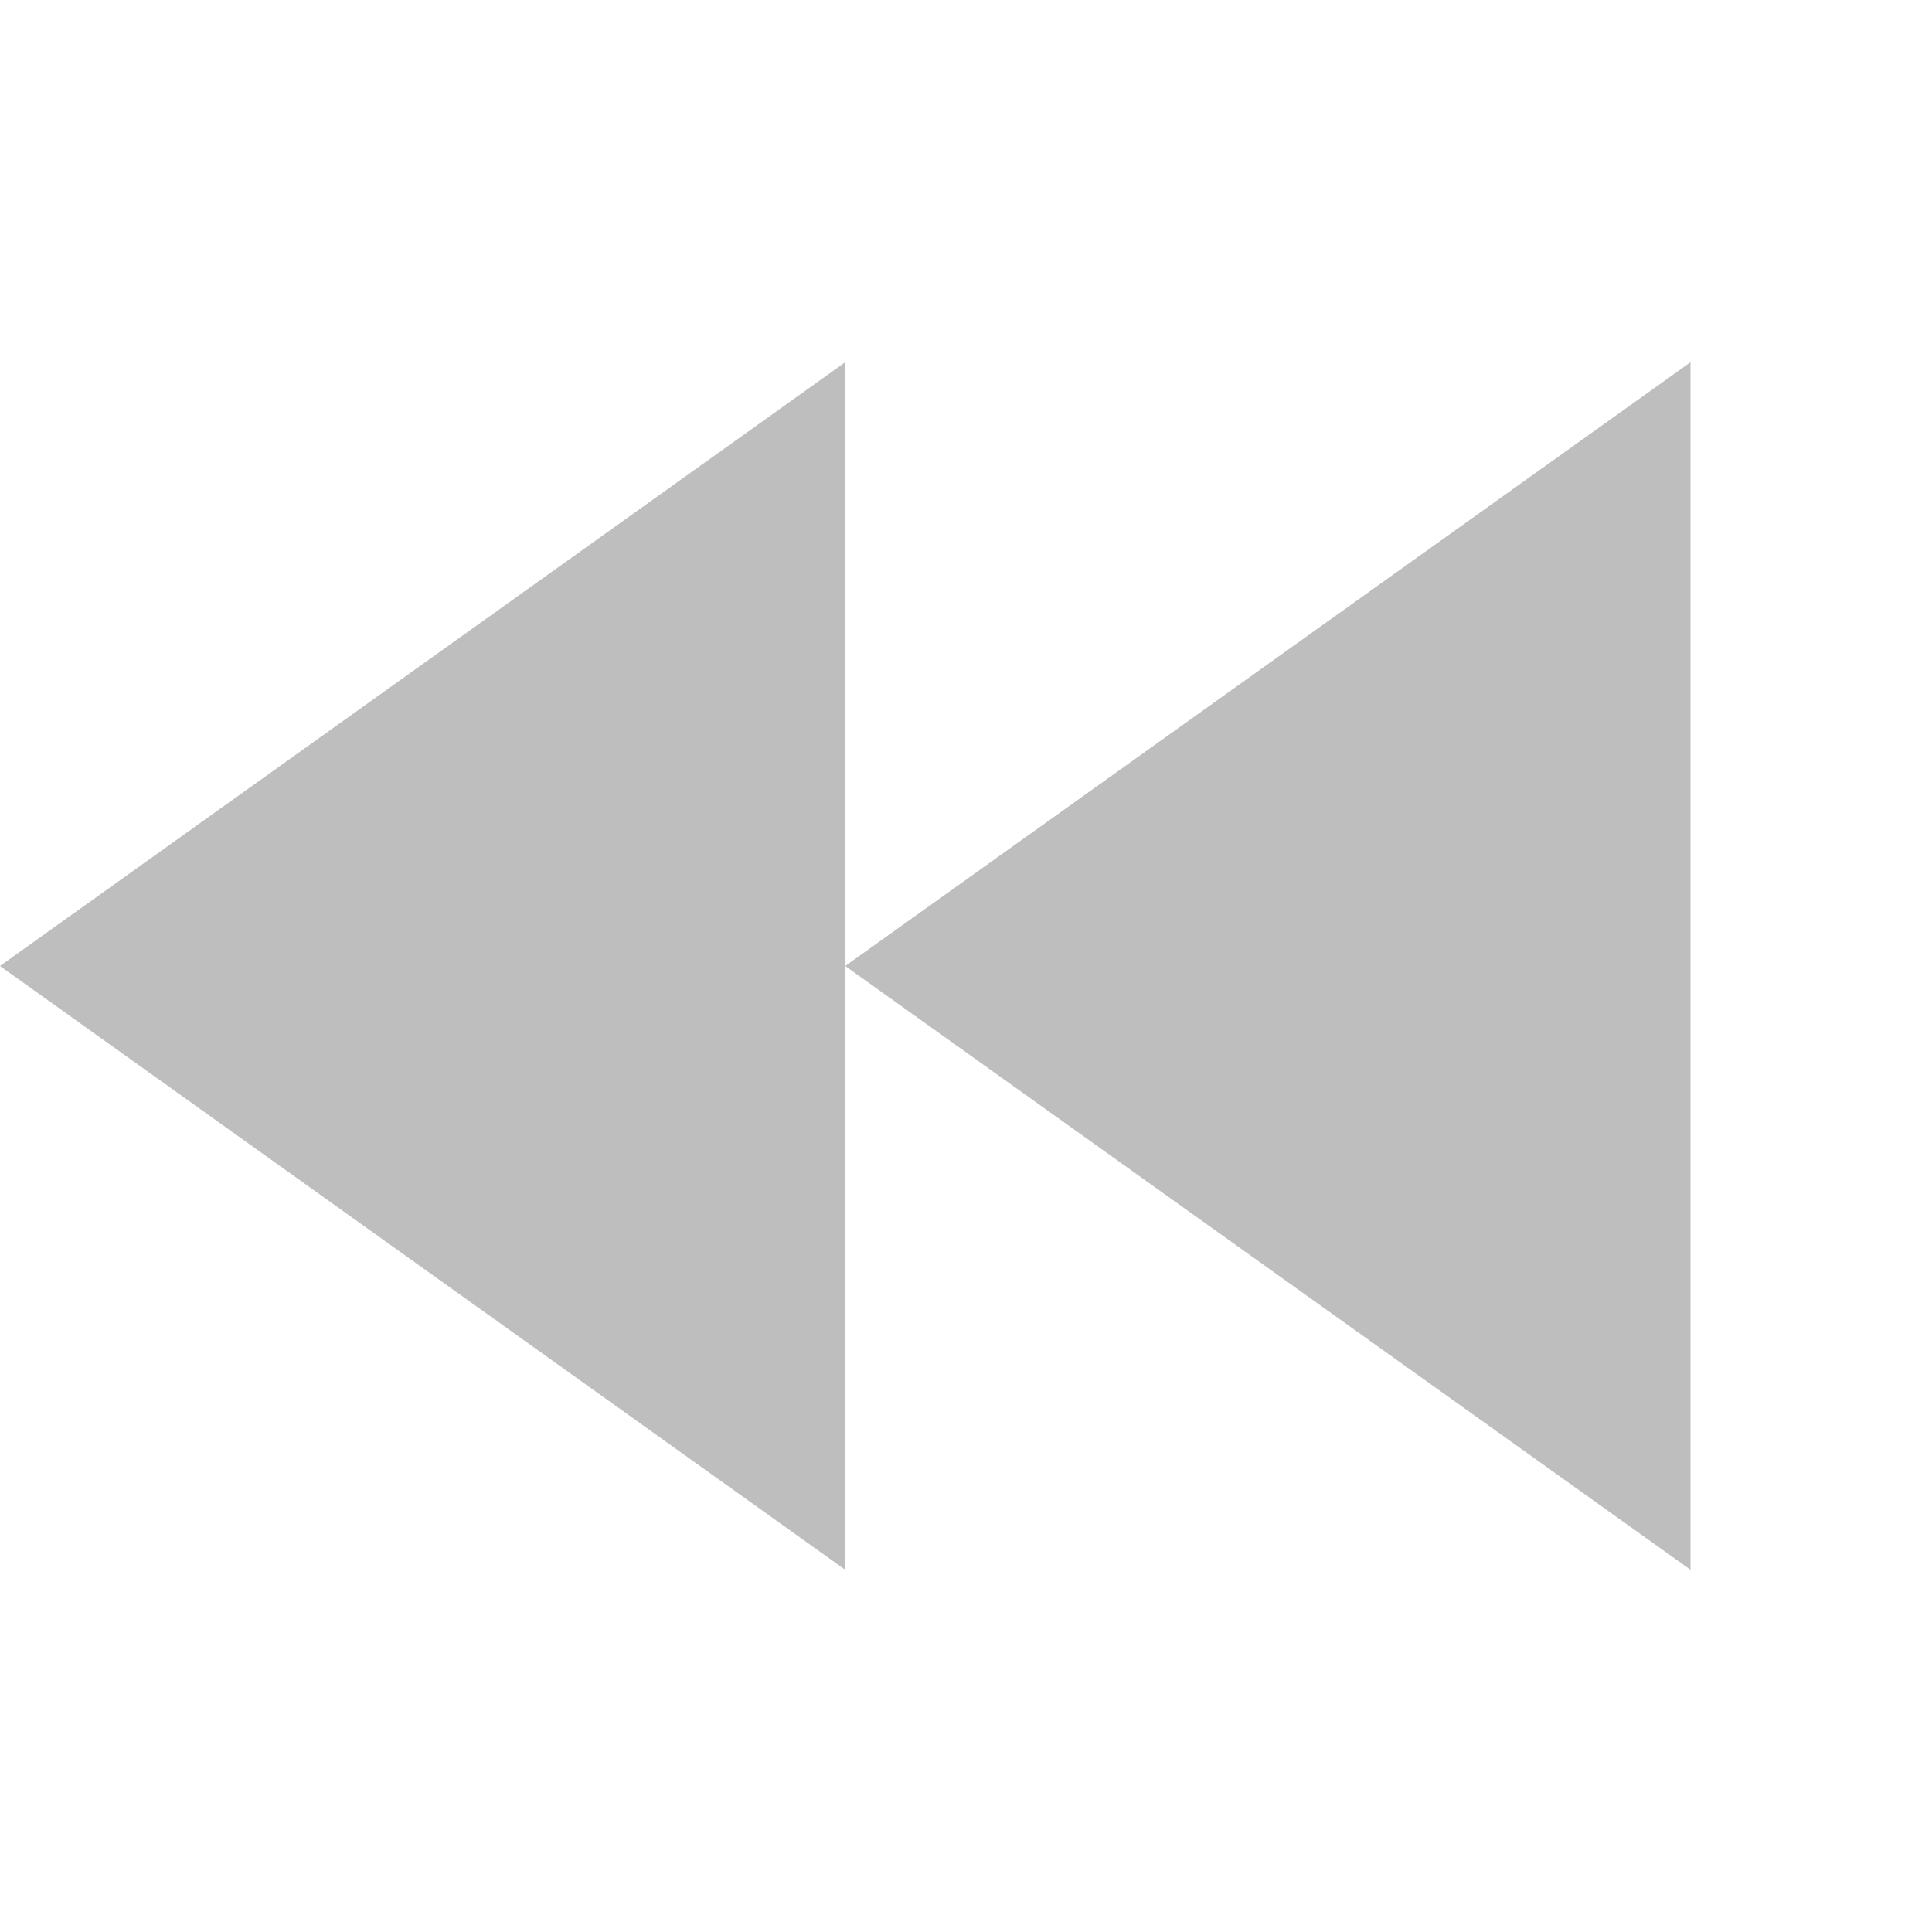
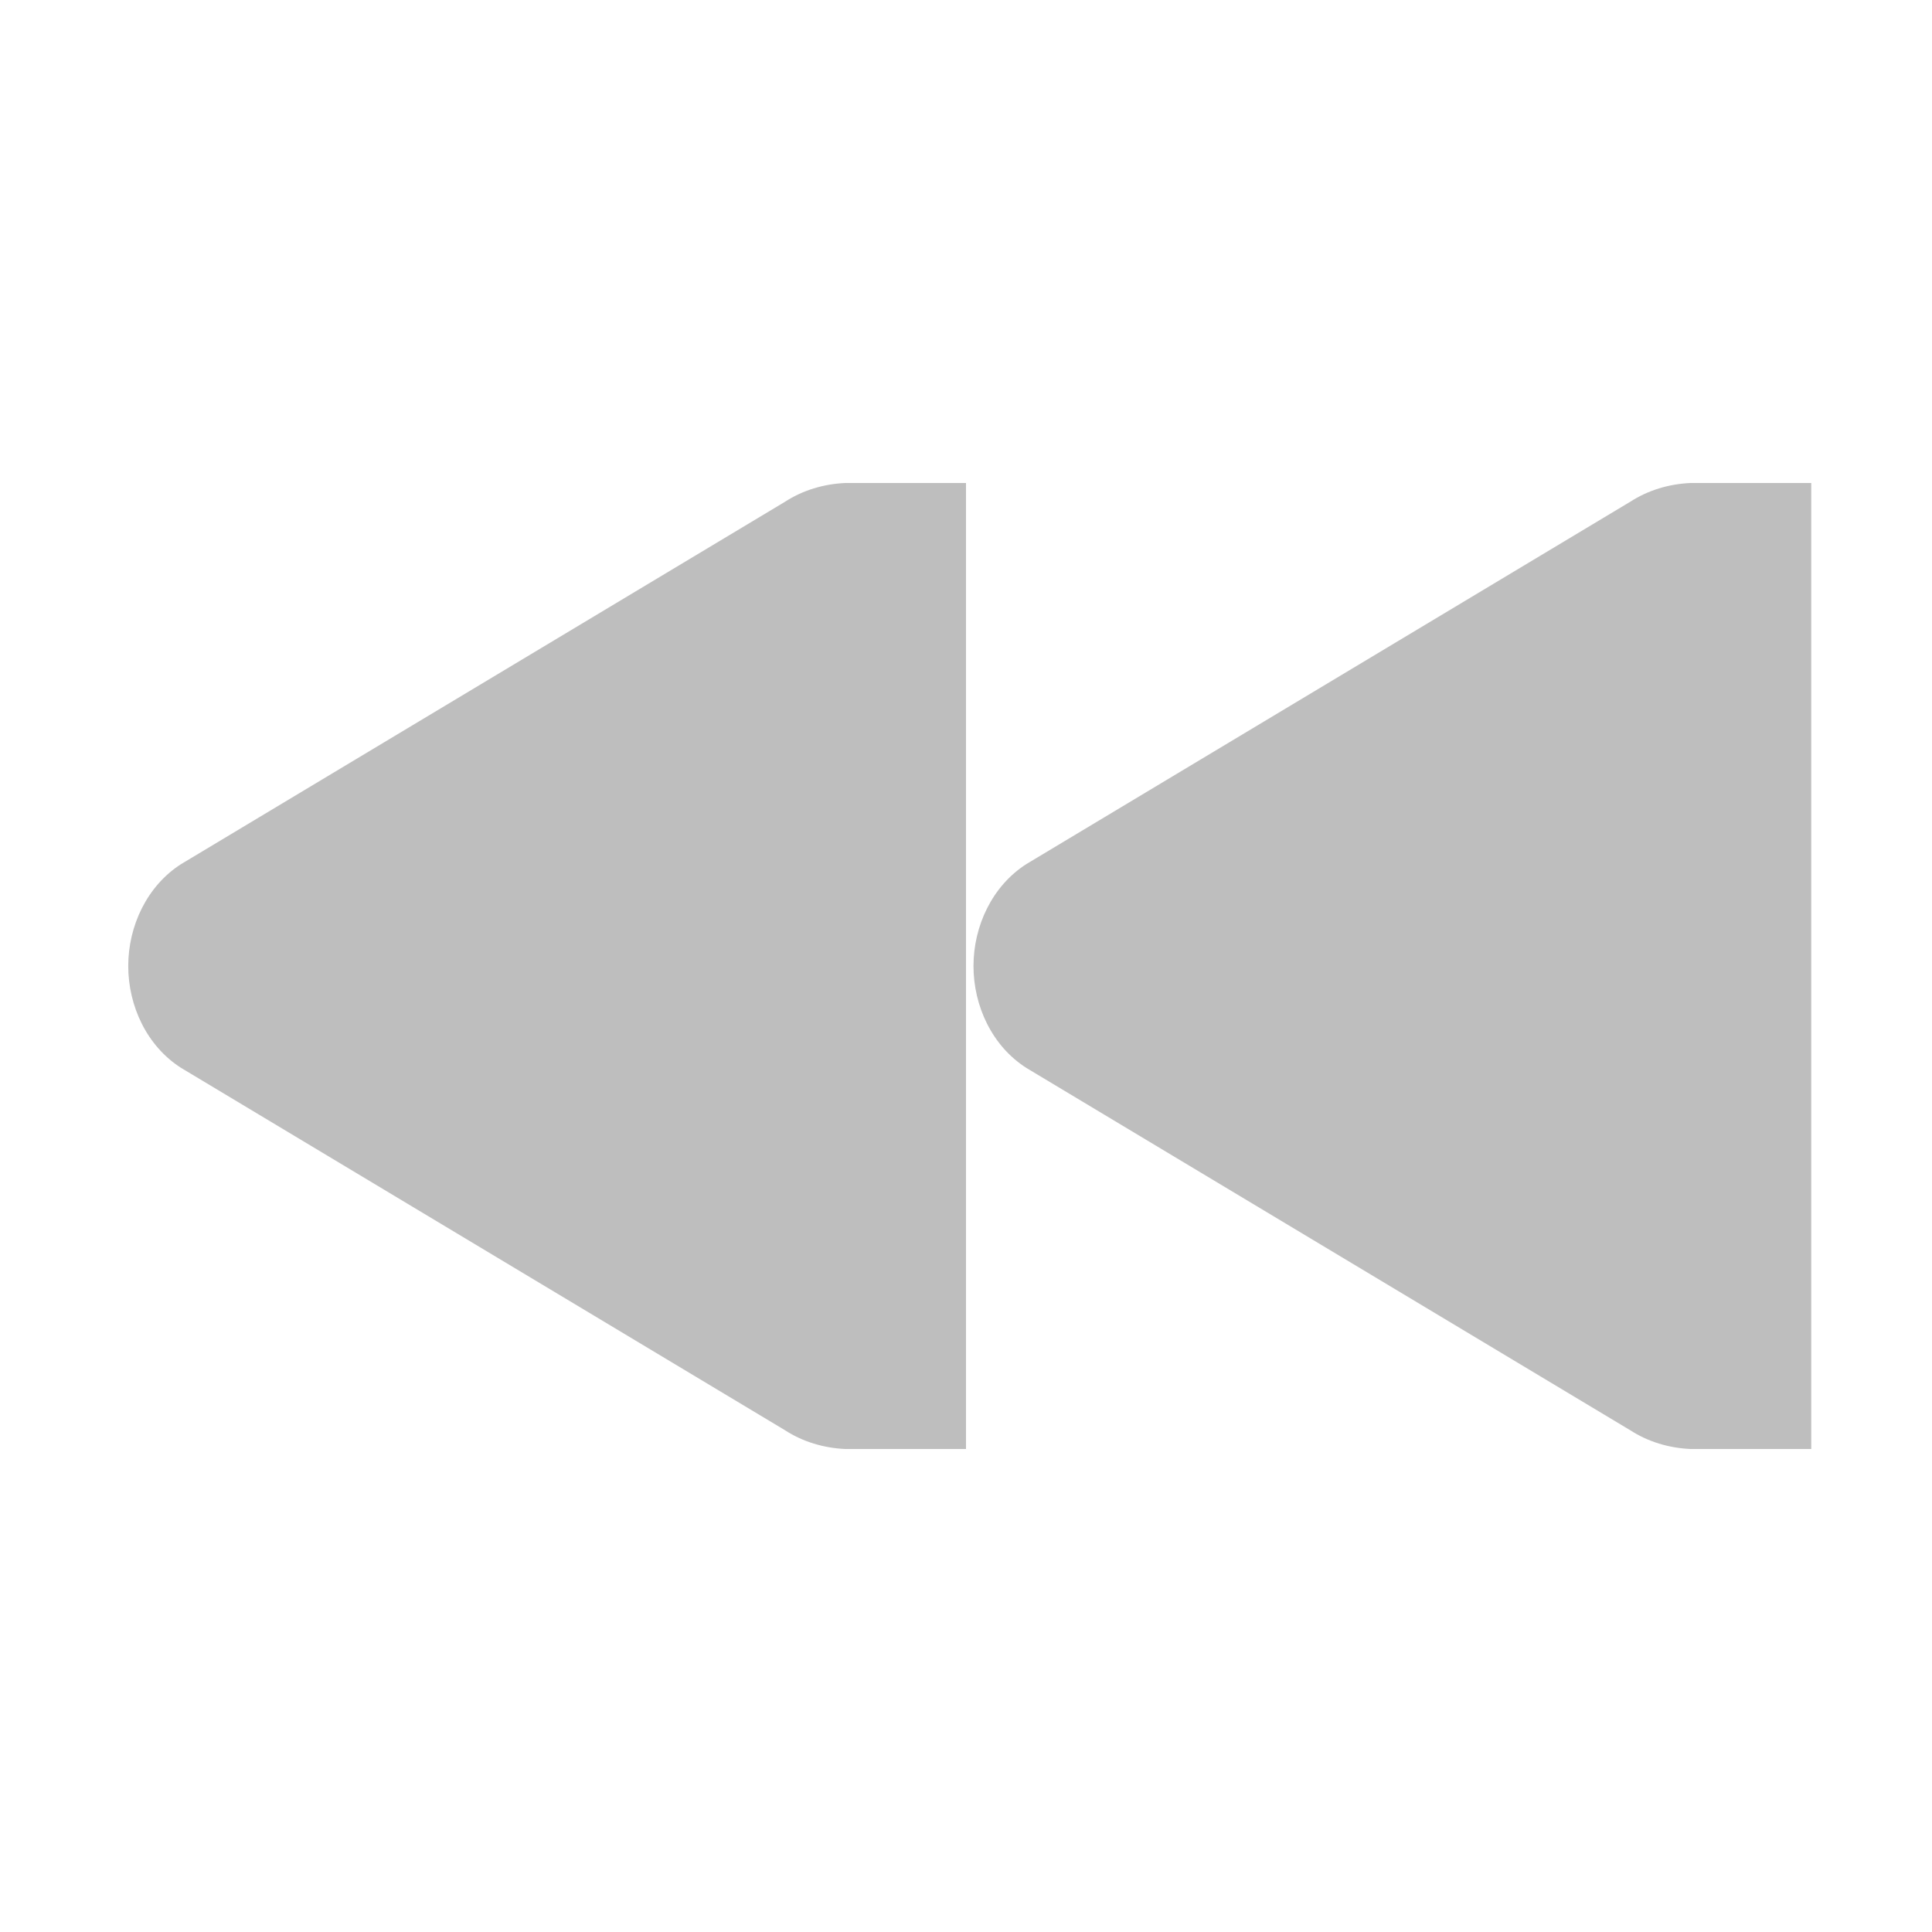
- <svg xmlns="http://www.w3.org/2000/svg" height="16" id="svg7384" version="1.1" width="16">
-   <defs id="defs7386">
-     <filter color-interpolation-filters="sRGB" id="filter7554">
-       <feBlend id="feBlend7556" in2="BackgroundImage" mode="darken" />
-     </filter>
-     <filter color-interpolation-filters="sRGB" id="filter7554-7">
-       <feBlend id="feBlend7556-6" in2="BackgroundImage" mode="darken" />
-     </filter>
-   </defs>
-   <g id="layer9" label="status" style="display:inline" transform="translate(-293.0002,52)" />
-   <g id="layer10" style="display:inline" transform="translate(-293.0002,52)" />
-   <g id="layer13" style="display:inline" transform="translate(-293.0002,52)" />
-   <g id="layer14" transform="translate(-293.0002,52)" />
-   <g id="layer15" style="display:inline" transform="translate(-293.0002,52)" />
-   <g id="g71291" style="display:inline" transform="translate(-293.0002,52)" />
-   <g id="layer12" style="display:inline" transform="translate(-293.0002,52)">
-     <path d="m 307,-49 0,10 -7,-5 7,-5 z m -7,5 0,5 -7,-5 7,-5 0,5 z m -7,0 0,0 z" id="path14482" style="color:#bebebe;fill:#bebebe;fill-opacity:1;fill-rule:nonzero;stroke:none;stroke-width:1;marker:none;visibility:visible;display:inline;overflow:visible;enable-background:accumulate" />
+ <svg xmlns="http://www.w3.org/2000/svg" id="svg7384" height="16" width="16" version="1.1">
+   <g id="layer12" transform="translate(-60 -606)">
+     <g id="g3940" transform="translate(40 119)">
+       <path id="path3807-1-1-4-7-2" style="block-progression:tb;text-indent:0;color:#000000;text-transform:none;fill:#bebebe" d="m34 491c-0.177 0.008-0.351 0.059-0.5 0.156l-5 3c-0.282 0.18-0.438 0.512-0.438 0.844s0.155 0.664 0.438 0.844l5 3c0.149 0.097 0.323 0.148 0.5 0.156h0.156 0.844v-8h-0.844z" />
+       <path id="path3807-1-1-4-7-2-0" style="block-progression:tb;text-indent:0;color:#000000;text-transform:none;fill:#bebebe" d="m27 491c-0.177 0.008-0.351 0.059-0.5 0.156l-5 3c-0.282 0.18-0.438 0.512-0.438 0.844s0.155 0.664 0.438 0.844l5 3c0.149 0.097 0.323 0.148 0.5 0.156h0.156 0.844v-8h-0.844z" />
+     </g>
  </g>
</svg>
